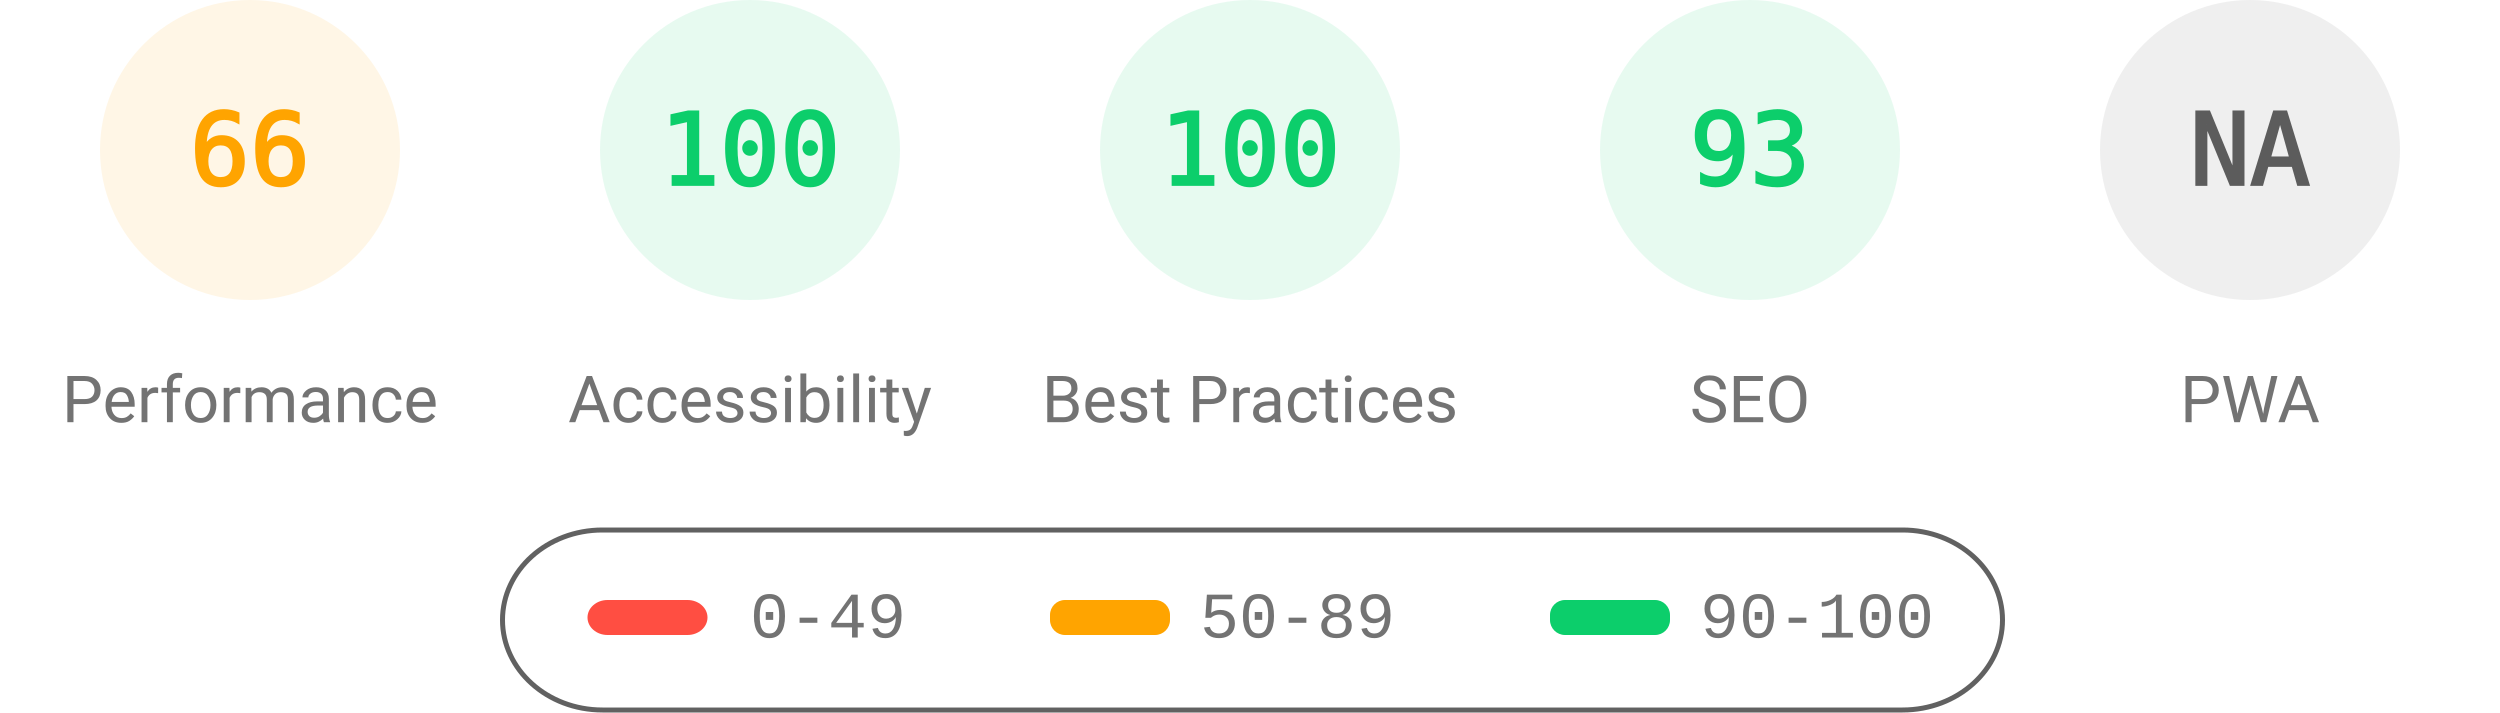
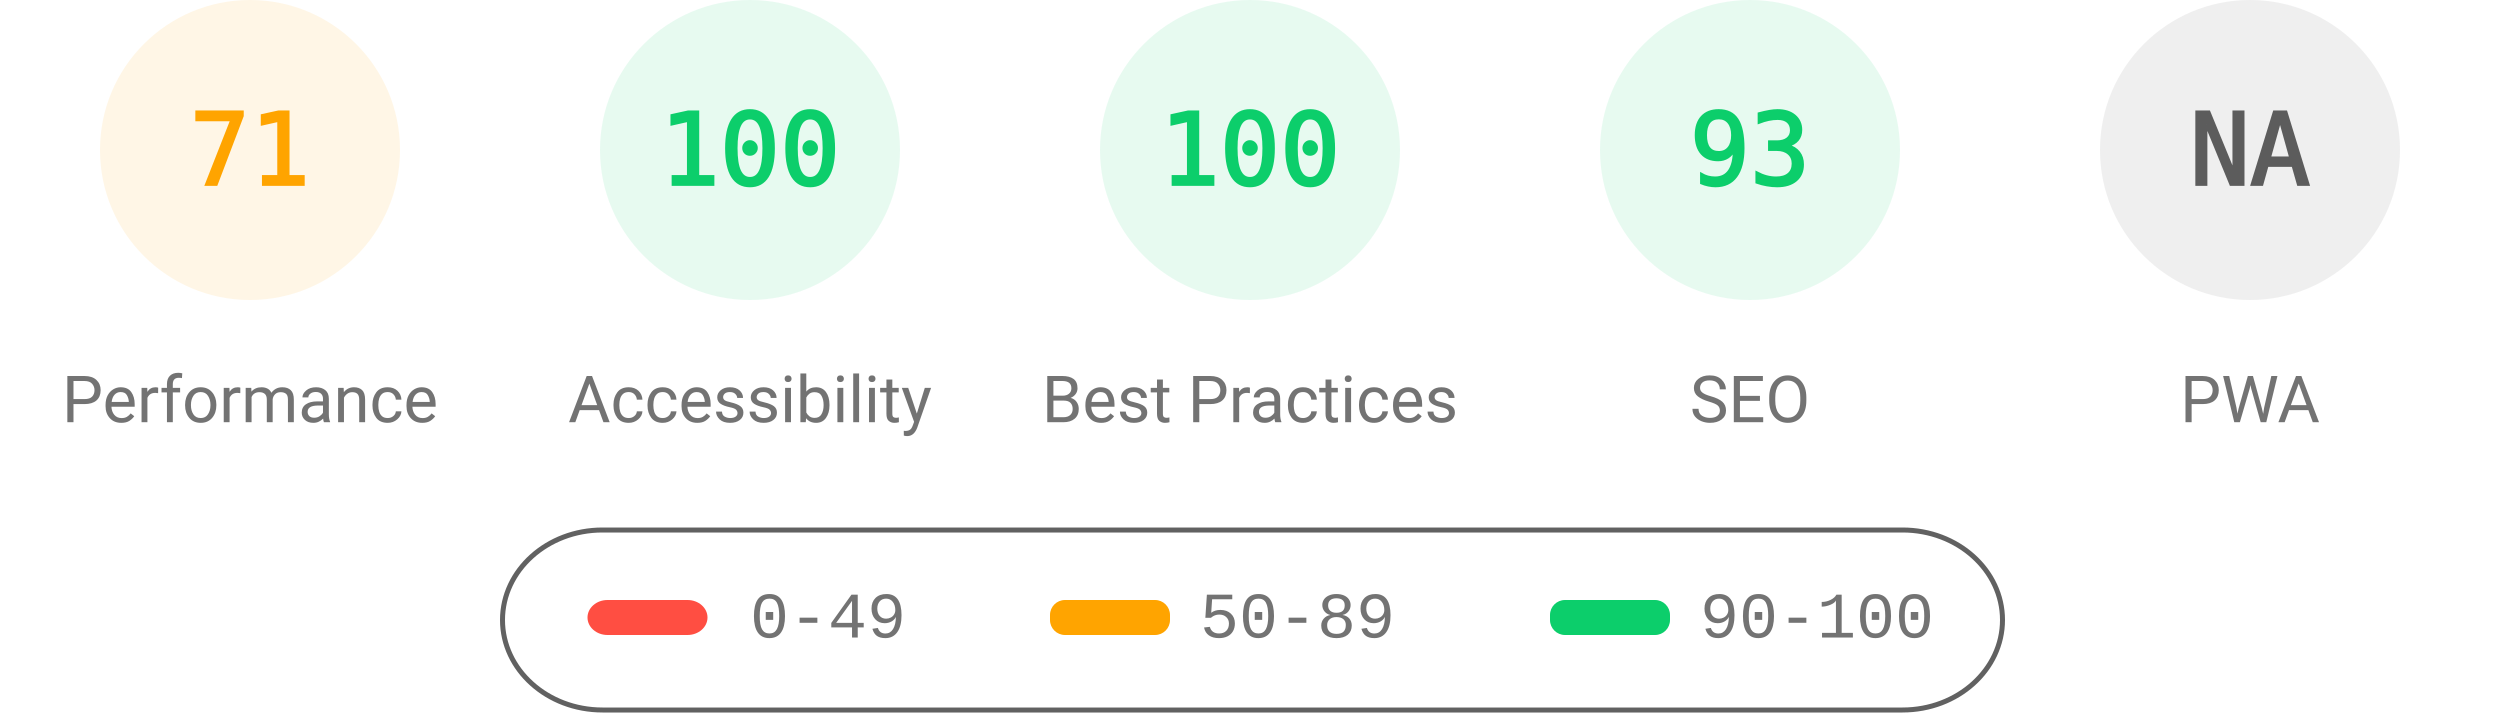
<svg xmlns="http://www.w3.org/2000/svg" fill="none" width="1000" height="285">
  <style>.gauge-base{opacity:.1}.gauge-arc{fill:none;animation-delay:250ms;stroke-linecap:round;transform:rotate(-90deg);transform-origin:100px 60px;animation:load-gauge 1s ease forwards}.guage-text{font-size:40px;font-family:monospace;text-align:center}.guage-red{color:#ff4e42;fill:#ff4e42;stroke:#ff4e42}.guage-orange{color:#ffa400;fill:#ffa400;stroke:#ffa400}.guage-green{color:#0cce6b;fill:#0cce6b;stroke:#0cce6b}.guage-undefined{color:#5c5c5c;fill:#5c5c5c;stroke:#5c5c5c}.guage-title{color:#737373;fill:#737373;stroke:none;font-size:26px;line-height:26px;font-family:Roboto,Halvetica,Arial,sans-serif}@keyframes load-gauge{from{stroke-dasharray:0 352.858}}</style>
  <svg class="guage-div guage-perf guage-orange" viewBox="0 0 200 200" width="200" height="200">
    <circle class="gauge-base" r="56" cx="100" cy="60" stroke-width="8" />
-     <circle class="gauge-arc guage-arc-1" r="56" cx="100" cy="60" stroke-width="8" style="stroke-dasharray:232.226,351.858" />
-     <text class="guage-text" x="100" y="60" alignment-baseline="central" dominant-baseline="central" text-anchor="middle">66</text>
+     <circle class="gauge-arc guage-arc-1" r="56" cx="100" cy="60" stroke-width="8" style="stroke-dasharray:249.819,351.858" />
+     <text class="guage-text" x="100" y="60" alignment-baseline="central" dominant-baseline="central" text-anchor="middle">71</text>
    <text class="guage-title" x="100" y="160" alignment-baseline="central" dominant-baseline="central" text-anchor="middle">Performance</text>
  </svg>
  <svg class="guage-div guage-acc guage-green" viewBox="0 0 200 200" width="200" height="200" x="200">
    <circle class="gauge-base" r="56" cx="100" cy="60" stroke-width="8" />
    <circle class="gauge-arc guage-arc-2" r="56" cx="100" cy="60" stroke-width="8" style="stroke-dasharray:351.858,351.858" />
    <text class="guage-text" x="100" y="60" alignment-baseline="central" dominant-baseline="central" text-anchor="middle">100</text>
    <text class="guage-title" x="100" y="160" alignment-baseline="central" dominant-baseline="central" text-anchor="middle">Accessibility</text>
  </svg>
  <svg class="guage-div guage-best guage-green" viewBox="0 0 200 200" width="200" height="200" x="400">
    <circle class="gauge-base" r="56" cx="100" cy="60" stroke-width="8" />
    <circle class="gauge-arc guage-arc-3" r="56" cx="100" cy="60" stroke-width="8" style="stroke-dasharray:351.858,351.858" />
    <text class="guage-text" x="100" y="60" alignment-baseline="central" dominant-baseline="central" text-anchor="middle">100</text>
    <text class="guage-title" x="100" y="160" alignment-baseline="central" dominant-baseline="central" text-anchor="middle">Best Practices</text>
  </svg>
  <svg class="guage-div guage-seo guage-green" viewBox="0 0 200 200" width="200" height="200" x="600">
    <circle class="gauge-base" r="56" cx="100" cy="60" stroke-width="8" />
    <circle class="gauge-arc guage-arc-4" r="56" cx="100" cy="60" stroke-width="8" style="stroke-dasharray:327.228,351.858" />
    <text class="guage-text" x="100" y="60" alignment-baseline="central" dominant-baseline="central" text-anchor="middle">93</text>
    <text class="guage-title" x="100" y="160" alignment-baseline="central" dominant-baseline="central" text-anchor="middle">SEO</text>
  </svg>
  <svg class="guage-div guage-pwa guage-undefined" viewBox="0 0 200 200" width="200" height="200" x="800">
    <circle class="gauge-base" r="56" cx="100" cy="60" stroke-width="8" />
    <circle class="gauge-arc guage-arc-4" r="56" cx="100" cy="60" stroke-width="8" style="stroke-dasharray:351.858,351.858" />
    <text class="guage-text" x="100" y="60" alignment-baseline="central" dominant-baseline="central" text-anchor="middle">NA</text>
    <text class="guage-title" x="100" y="160" alignment-baseline="central" dominant-baseline="central" text-anchor="middle">PWA</text>
  </svg>
  <svg width="604" height="76" x="200" y="210">
    <path fill="none" id="canvas_background" d="M-1-1h604v80H-1z" />
    <rect fill-opacity="0" stroke="#616161" stroke-width="2" rx="40" id="svg_2" height="72" width="600" y="2" x="1" fill="#000" />
    <rect stroke="#000" rx="8" id="svg_3" height="14" width="48" y="30" x="35" stroke-opacity="null" stroke-width="0" fill="#ff4e42" />
    <rect stroke="#000" rx="6" id="svg_4" height="14" width="48" y="30" x="220" stroke-opacity="null" stroke-width="0" fill="#ffa400" />
    <rect stroke="#000" rx="6" id="svg_5" height="14" width="48" y="30" x="420" stroke-opacity="null" stroke-width="0" fill="#0cce6b" />
    <text xml:space="preserve" text-anchor="start" font-family="'Courier New', Courier, monospace" font-size="26" id="svg_6" y="45" x="100" stroke-opacity="null" stroke-width="0" stroke="#000" fill="#737373">0-49</text>
    <text xml:space="preserve" text-anchor="start" font-family="'Courier New', Courier, monospace" font-size="26" id="svg_7" y="45" x="280" stroke-opacity="null" stroke-width="0" stroke="#000" fill="#737373">50-89</text>
    <text xml:space="preserve" text-anchor="start" font-family="'Courier New', Courier, monospace" font-size="26" id="svg_8" y="45" x="480" stroke-opacity="null" stroke-width="0" stroke="#000" fill="#737373">90-100</text>
  </svg>
</svg>
